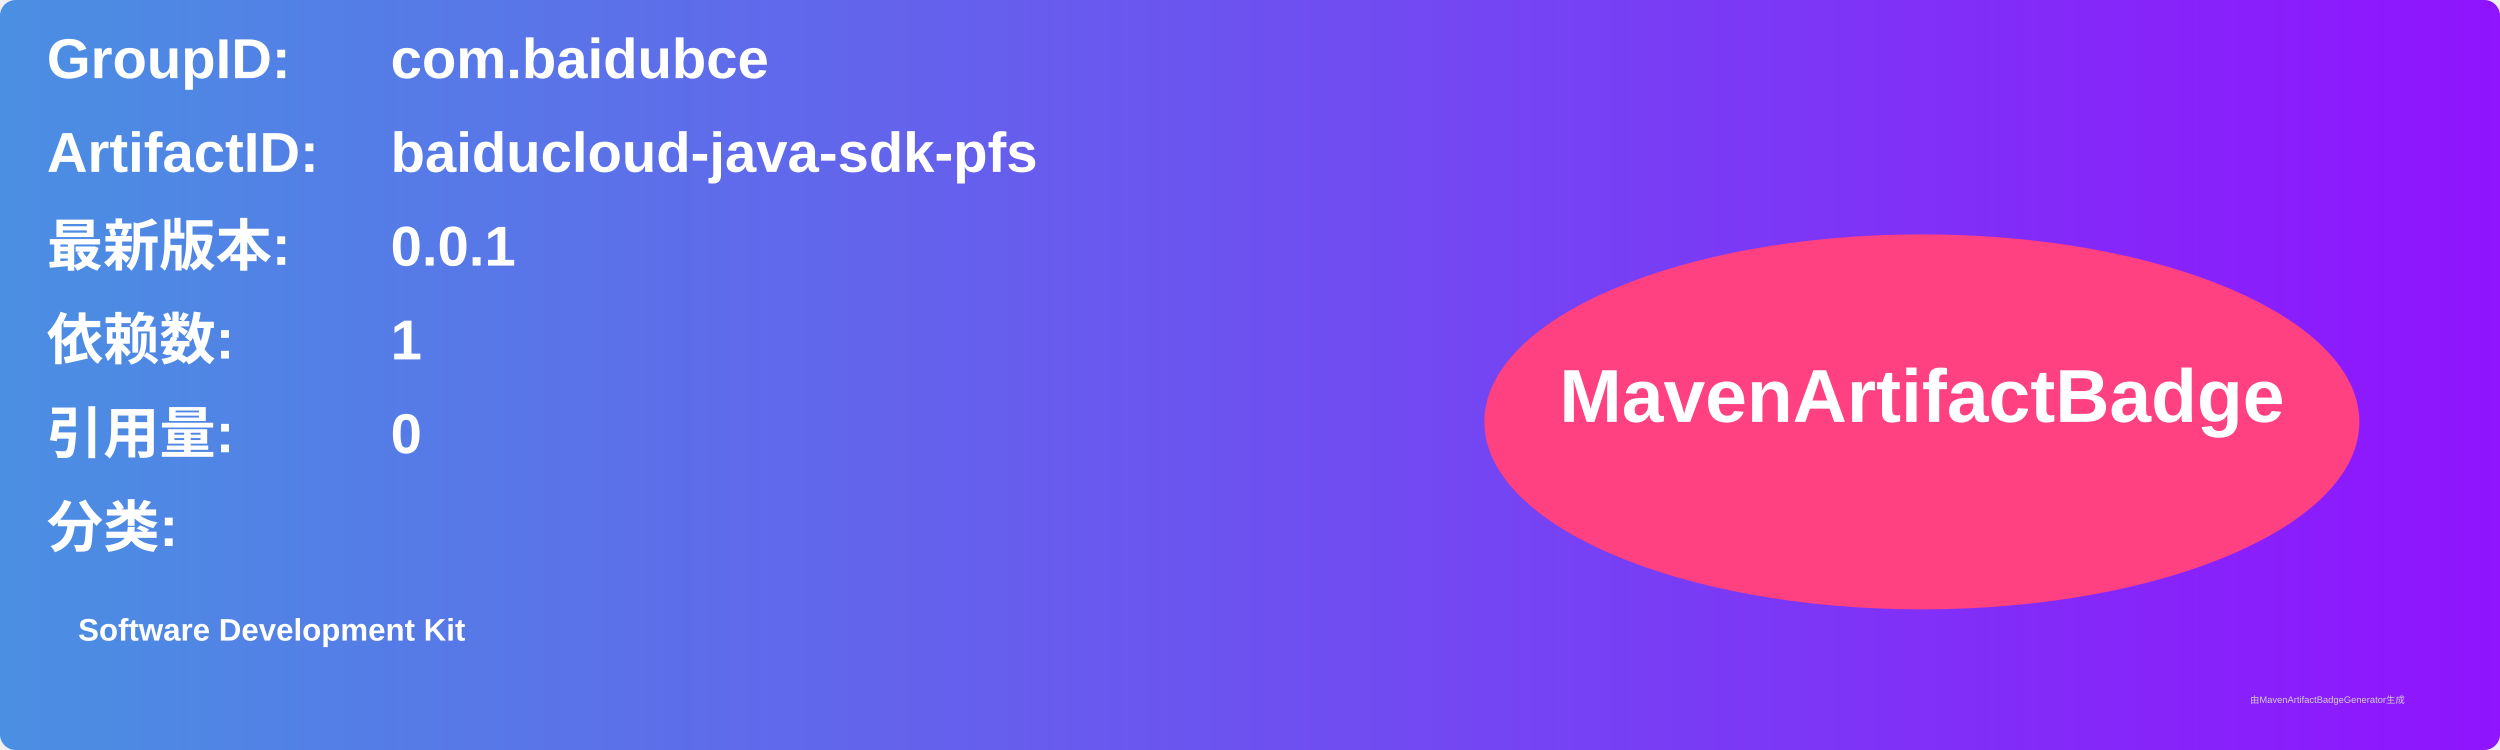
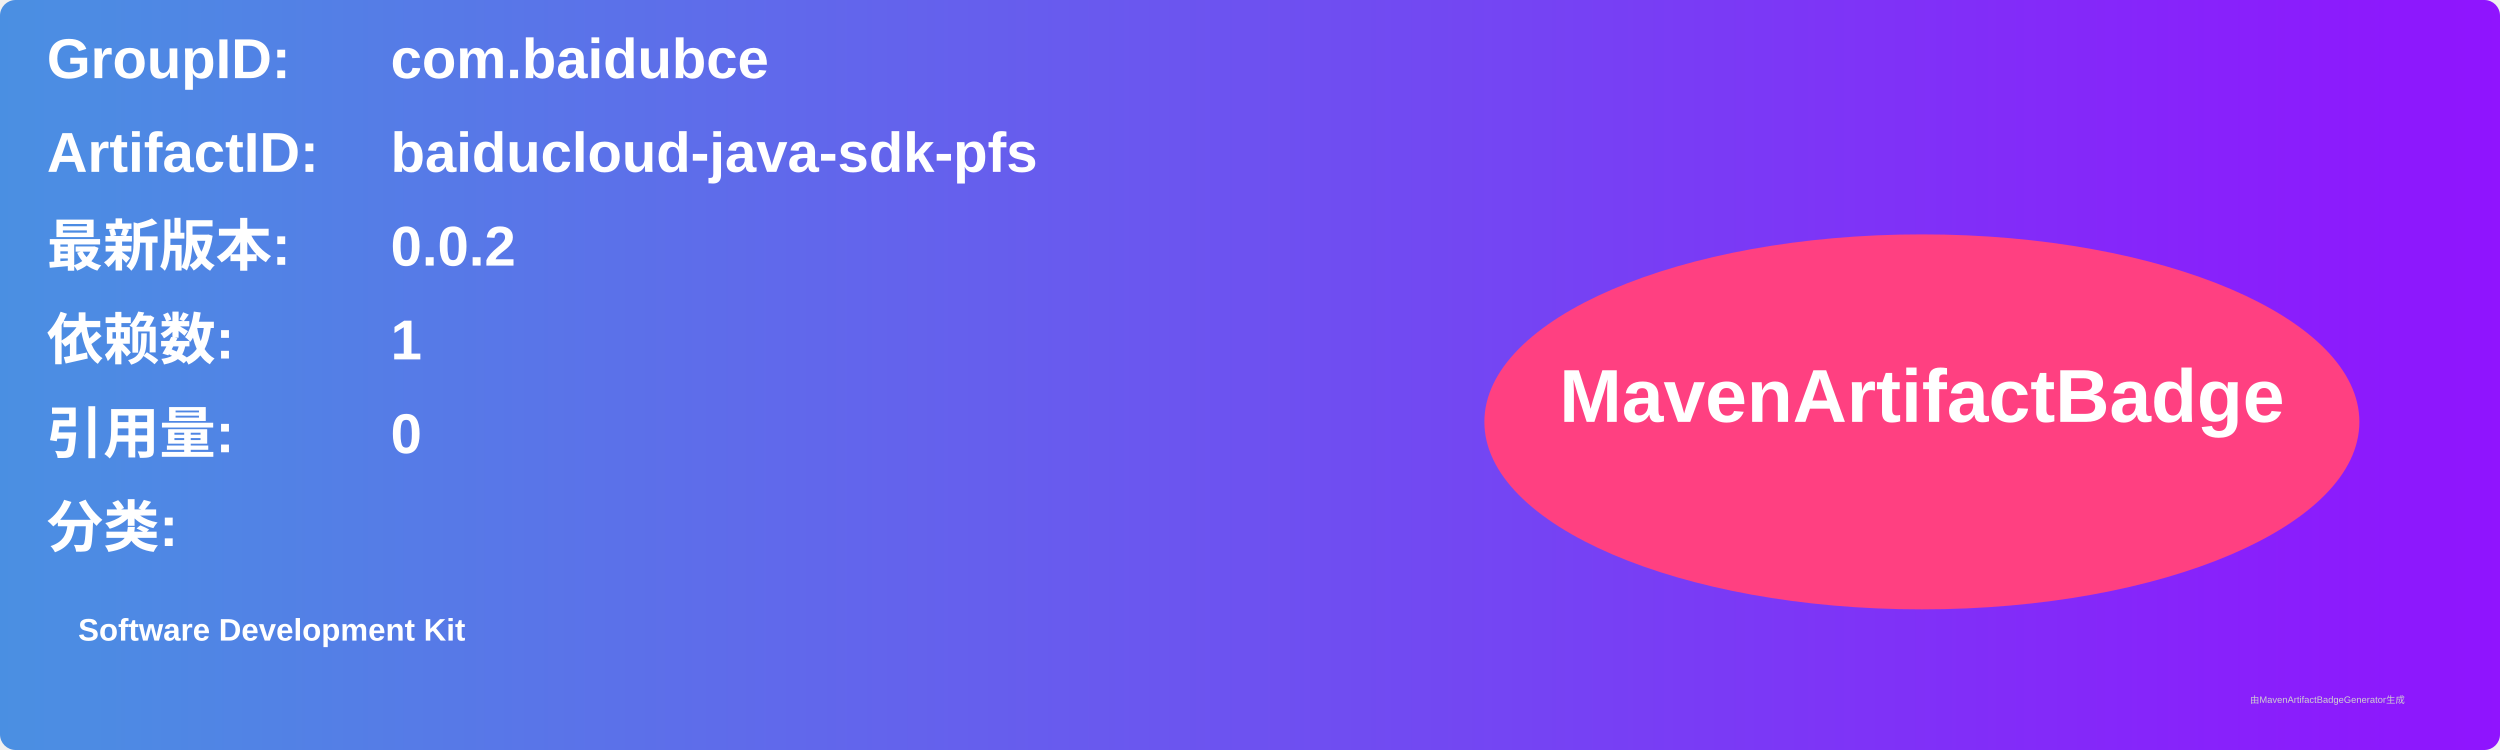
<svg xmlns="http://www.w3.org/2000/svg" width="800" height="240" viewBox="0 0 800 240">
  <linearGradient id="grad" x1="0%" y1="0%" x2="100%" y2="0%">
    <stop offset="0%" stop-color="#4a90e2" />
    <stop offset="100%" stop-color="#9013fe" />
  </linearGradient>
  <rect width="100%" height="100%" rx="5" ry="5" fill="url(#grad)" />
  <g transform="translate(15, 15)">
    <text x="0" y="10" font-family="Arial" font-size="18" fill="white" font-weight="bold" width="260">GroupID:</text>
    <text x="110" y="10" font-family="Arial" font-size="18" fill="white" font-weight="bold" width="460">com.baidubce</text>
    <text x="0" y="40" font-family="Arial" font-size="18" fill="white" font-weight="bold" width="260">ArtifactID:</text>
    <text x="110" y="40" font-family="Arial" font-size="18" fill="white" font-weight="bold" width="460">baiducloud-java-sdk-pfs</text>
    <text x="0" y="70" font-family="Arial" font-size="18" fill="white" font-weight="bold">最新版本:</text>
    <text x="110" y="70" font-family="Arial" font-size="18" fill="white" font-weight="bold">
-       <tspan font-weight="bold">0.0.1</tspan>
+       <tspan font-weight="bold">0.0.2</tspan>
    </text>
    <text x="0" y="100" font-family="Arial" font-size="18" fill="white" font-weight="bold">依赖数: </text>
    <text x="110" y="100" font-family="Arial" font-size="18" fill="white">
      <tspan font-weight="bold">1</tspan>
    </text>
    <text x="0" y="130" font-family="Arial" font-size="18" fill="white" font-weight="bold">引用量: </text>
    <text x="110" y="130" font-family="Arial" font-size="18" fill="white">
      <tspan font-weight="bold">0</tspan>
    </text>
    <text x="0" y="160" font-family="Arial" font-size="18" fill="white" font-weight="bold">分类:</text>
    <text x="10" y="190" font-family="Arial" font-size="10" fill="white">
      <tspan font-weight="bold">Software Development Kit</tspan>
    </text>
    <ellipse cx="600" cy="120" rx="140" ry="60" fill="#ff4081" />
    <text x="600" y="120" text-anchor="middle" font-family="Arial" font-size="24" fill="white" font-weight="bold">MavenArtifactBadge</text>
  </g>
  <text x="720" y="225" font-family="Arial" font-size="3" fill="#d0d0d0">由MavenArtifactBadgeGenerator生成</text>
</svg>
